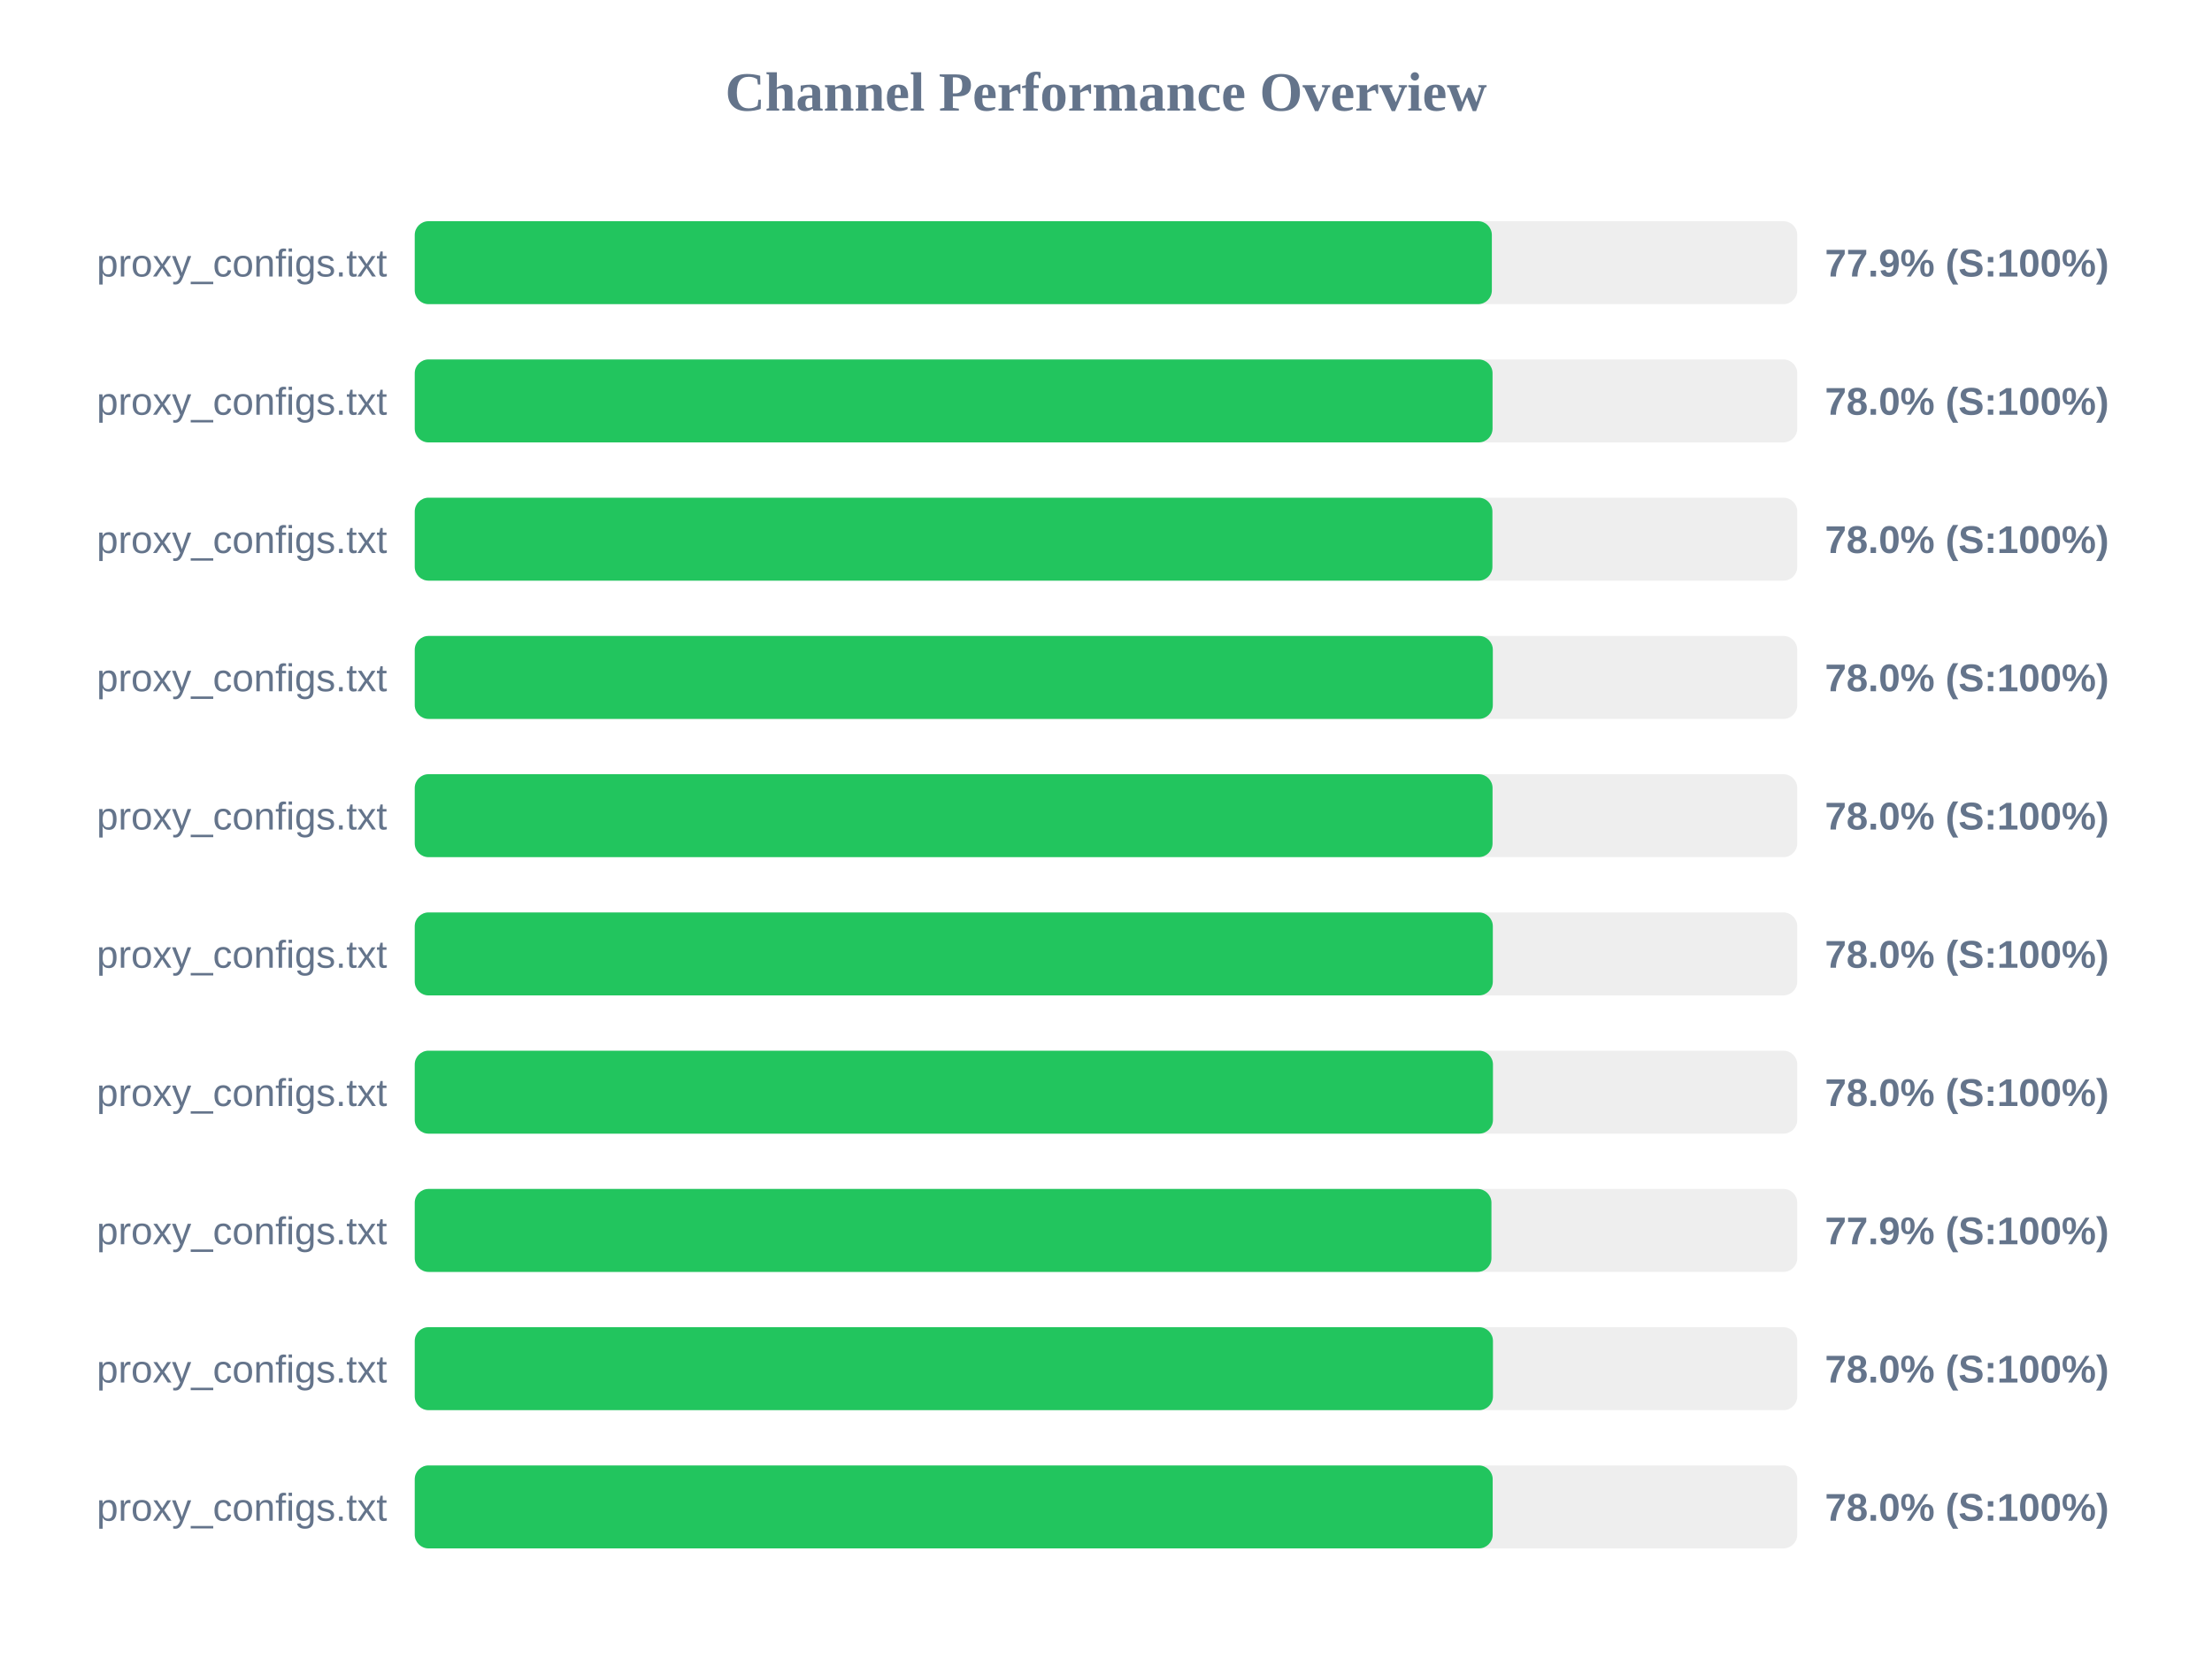
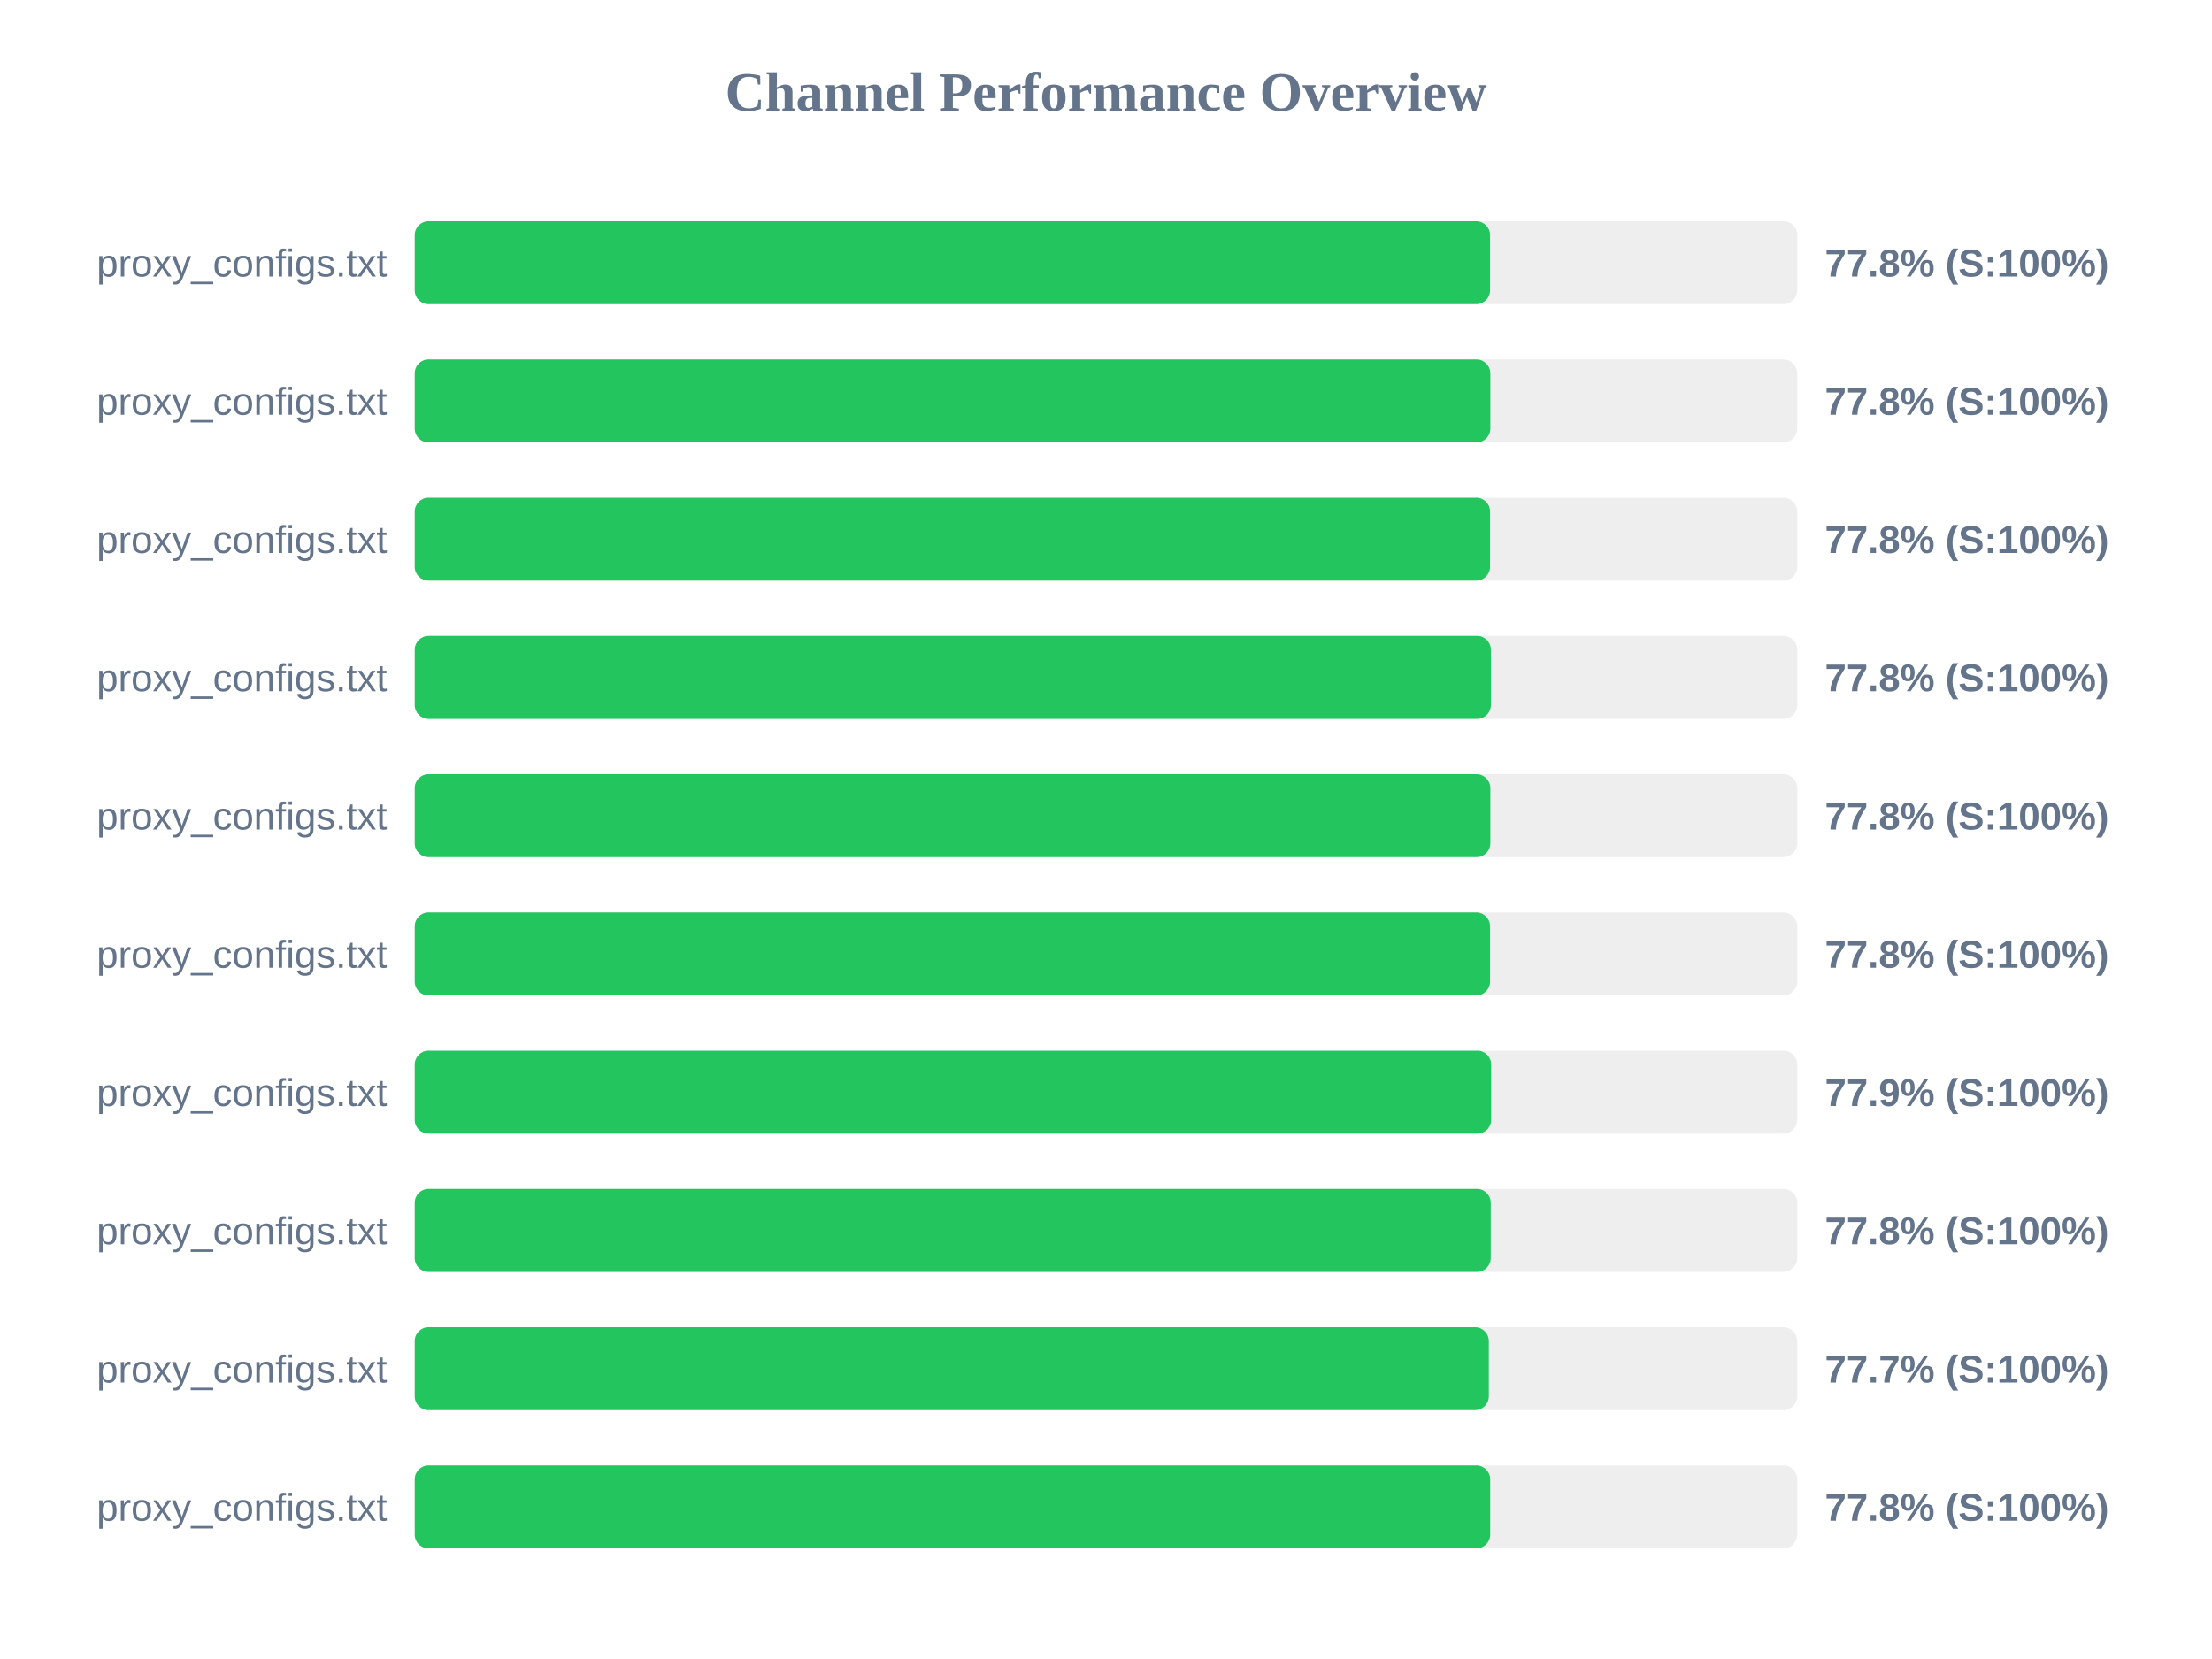
<svg xmlns="http://www.w3.org/2000/svg" width="800" height="600" version="1.1">
  <style>
        .row { font: 14px Arial; fill: #64748b; }
        .score { font: bold 14px Arial; fill: #64748b; }
    </style>
  <text x="400" y="40" text-anchor="middle" font-size="20px" font-weight="bold" fill="#64748b">Channel Performance Overview</text>
  <rect x="150" y="80" width="500" height="30" fill="#eee" rx="5" />
-   <rect x="150" y="80" width="389.55" height="30" fill="#22c55e" rx="5" />
+   <rect x="150" y="80" width="388.9" height="30" fill="#22c55e" rx="5" />
  <text x="140" y="100" text-anchor="end" class="row">proxy_configs.txt</text>
-   <text x="660" y="100" text-anchor="start" class="score">77.9% (S:100%)</text>
+   <text x="660" y="100" text-anchor="start" class="score">77.8% (S:100%)</text>
  <rect x="150" y="130" width="500" height="30" fill="#eee" rx="5" />
-   <rect x="150" y="130" width="389.8" height="30" fill="#22c55e" rx="5" />
+   <rect x="150" y="130" width="389.0" height="30" fill="#22c55e" rx="5" />
  <text x="140" y="150" text-anchor="end" class="row">proxy_configs.txt</text>
-   <text x="660" y="150" text-anchor="start" class="score">78.0% (S:100%)</text>
+   <text x="660" y="150" text-anchor="start" class="score">77.8% (S:100%)</text>
  <rect x="150" y="180" width="500" height="30" fill="#eee" rx="5" />
-   <rect x="150" y="180" width="389.75" height="30" fill="#22c55e" rx="5" />
+   <rect x="150" y="180" width="388.9" height="30" fill="#22c55e" rx="5" />
  <text x="140" y="200" text-anchor="end" class="row">proxy_configs.txt</text>
-   <text x="660" y="200" text-anchor="start" class="score">78.0% (S:100%)</text>
+   <text x="660" y="200" text-anchor="start" class="score">77.8% (S:100%)</text>
  <rect x="150" y="230" width="500" height="30" fill="#eee" rx="5" />
-   <rect x="150" y="230" width="389.9" height="30" fill="#22c55e" rx="5" />
+   <rect x="150" y="230" width="389.2" height="30" fill="#22c55e" rx="5" />
  <text x="140" y="250" text-anchor="end" class="row">proxy_configs.txt</text>
-   <text x="660" y="250" text-anchor="start" class="score">78.0% (S:100%)</text>
+   <text x="660" y="250" text-anchor="start" class="score">77.8% (S:100%)</text>
  <rect x="150" y="280" width="500" height="30" fill="#eee" rx="5" />
-   <rect x="150" y="280" width="389.8" height="30" fill="#22c55e" rx="5" />
+   <rect x="150" y="280" width="389.0" height="30" fill="#22c55e" rx="5" />
  <text x="140" y="300" text-anchor="end" class="row">proxy_configs.txt</text>
-   <text x="660" y="300" text-anchor="start" class="score">78.0% (S:100%)</text>
+   <text x="660" y="300" text-anchor="start" class="score">77.8% (S:100%)</text>
  <rect x="150" y="330" width="500" height="30" fill="#eee" rx="5" />
-   <rect x="150" y="330" width="389.9" height="30" fill="#22c55e" rx="5" />
+   <rect x="150" y="330" width="388.9" height="30" fill="#22c55e" rx="5" />
  <text x="140" y="350" text-anchor="end" class="row">proxy_configs.txt</text>
-   <text x="660" y="350" text-anchor="start" class="score">78.0% (S:100%)</text>
+   <text x="660" y="350" text-anchor="start" class="score">77.8% (S:100%)</text>
  <rect x="150" y="380" width="500" height="30" fill="#eee" rx="5" />
-   <rect x="150" y="380" width="389.95" height="30" fill="#22c55e" rx="5" />
+   <rect x="150" y="380" width="389.3" height="30" fill="#22c55e" rx="5" />
  <text x="140" y="400" text-anchor="end" class="row">proxy_configs.txt</text>
-   <text x="660" y="400" text-anchor="start" class="score">78.0% (S:100%)</text>
+   <text x="660" y="400" text-anchor="start" class="score">77.9% (S:100%)</text>
  <rect x="150" y="430" width="500" height="30" fill="#eee" rx="5" />
-   <rect x="150" y="430" width="389.4" height="30" fill="#22c55e" rx="5" />
+   <rect x="150" y="430" width="389.15" height="30" fill="#22c55e" rx="5" />
  <text x="140" y="450" text-anchor="end" class="row">proxy_configs.txt</text>
-   <text x="660" y="450" text-anchor="start" class="score">77.9% (S:100%)</text>
+   <text x="660" y="450" text-anchor="start" class="score">77.8% (S:100%)</text>
  <rect x="150" y="480" width="500" height="30" fill="#eee" rx="5" />
-   <rect x="150" y="480" width="389.95" height="30" fill="#22c55e" rx="5" />
+   <rect x="150" y="480" width="388.45" height="30" fill="#22c55e" rx="5" />
  <text x="140" y="500" text-anchor="end" class="row">proxy_configs.txt</text>
-   <text x="660" y="500" text-anchor="start" class="score">78.0% (S:100%)</text>
+   <text x="660" y="500" text-anchor="start" class="score">77.7% (S:100%)</text>
  <rect x="150" y="530" width="500" height="30" fill="#eee" rx="5" />
-   <rect x="150" y="530" width="389.85" height="30" fill="#22c55e" rx="5" />
+   <rect x="150" y="530" width="388.95" height="30" fill="#22c55e" rx="5" />
  <text x="140" y="550" text-anchor="end" class="row">proxy_configs.txt</text>
-   <text x="660" y="550" text-anchor="start" class="score">78.0% (S:100%)</text>
+   <text x="660" y="550" text-anchor="start" class="score">77.8% (S:100%)</text>
</svg>
